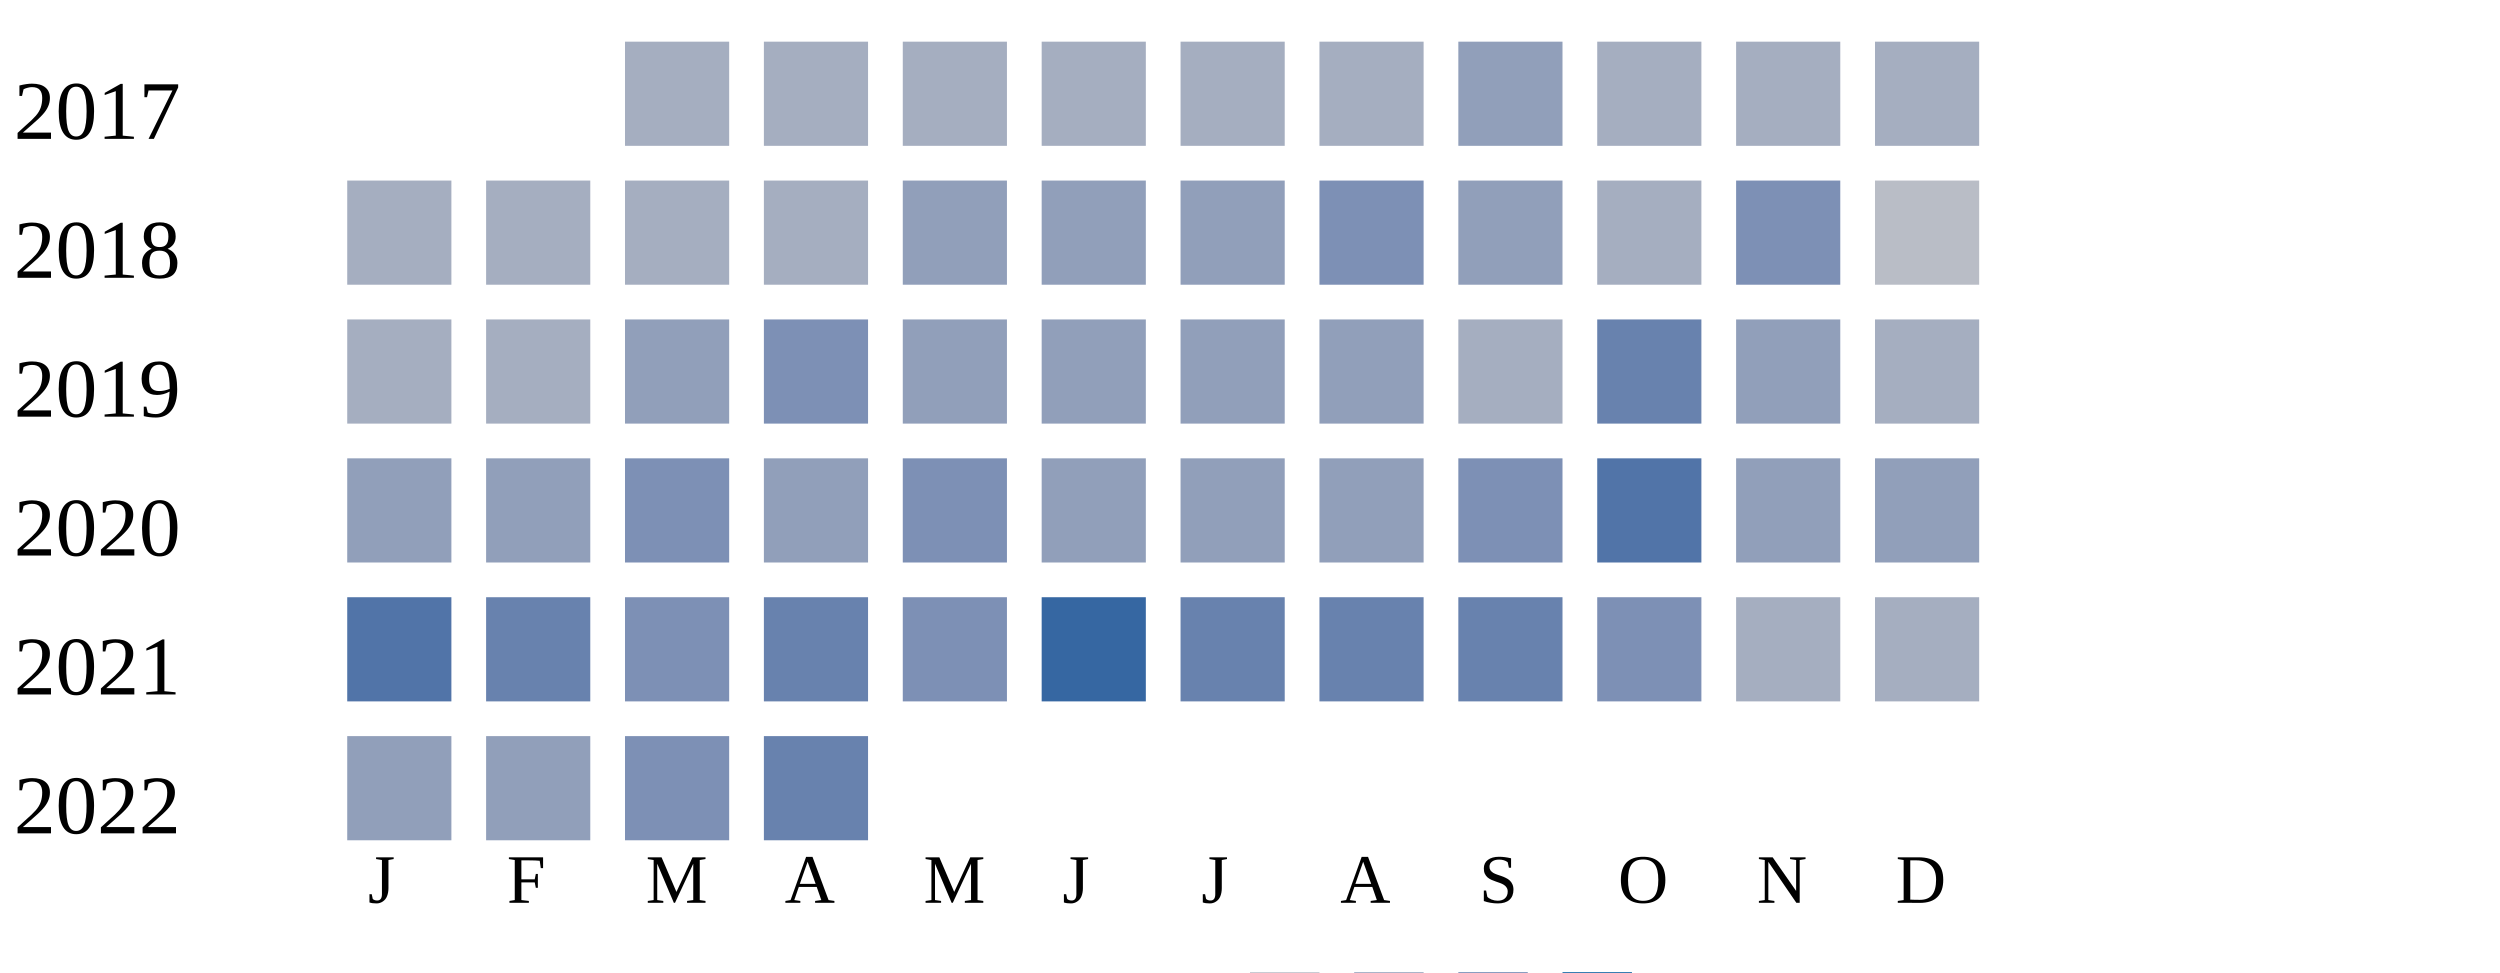
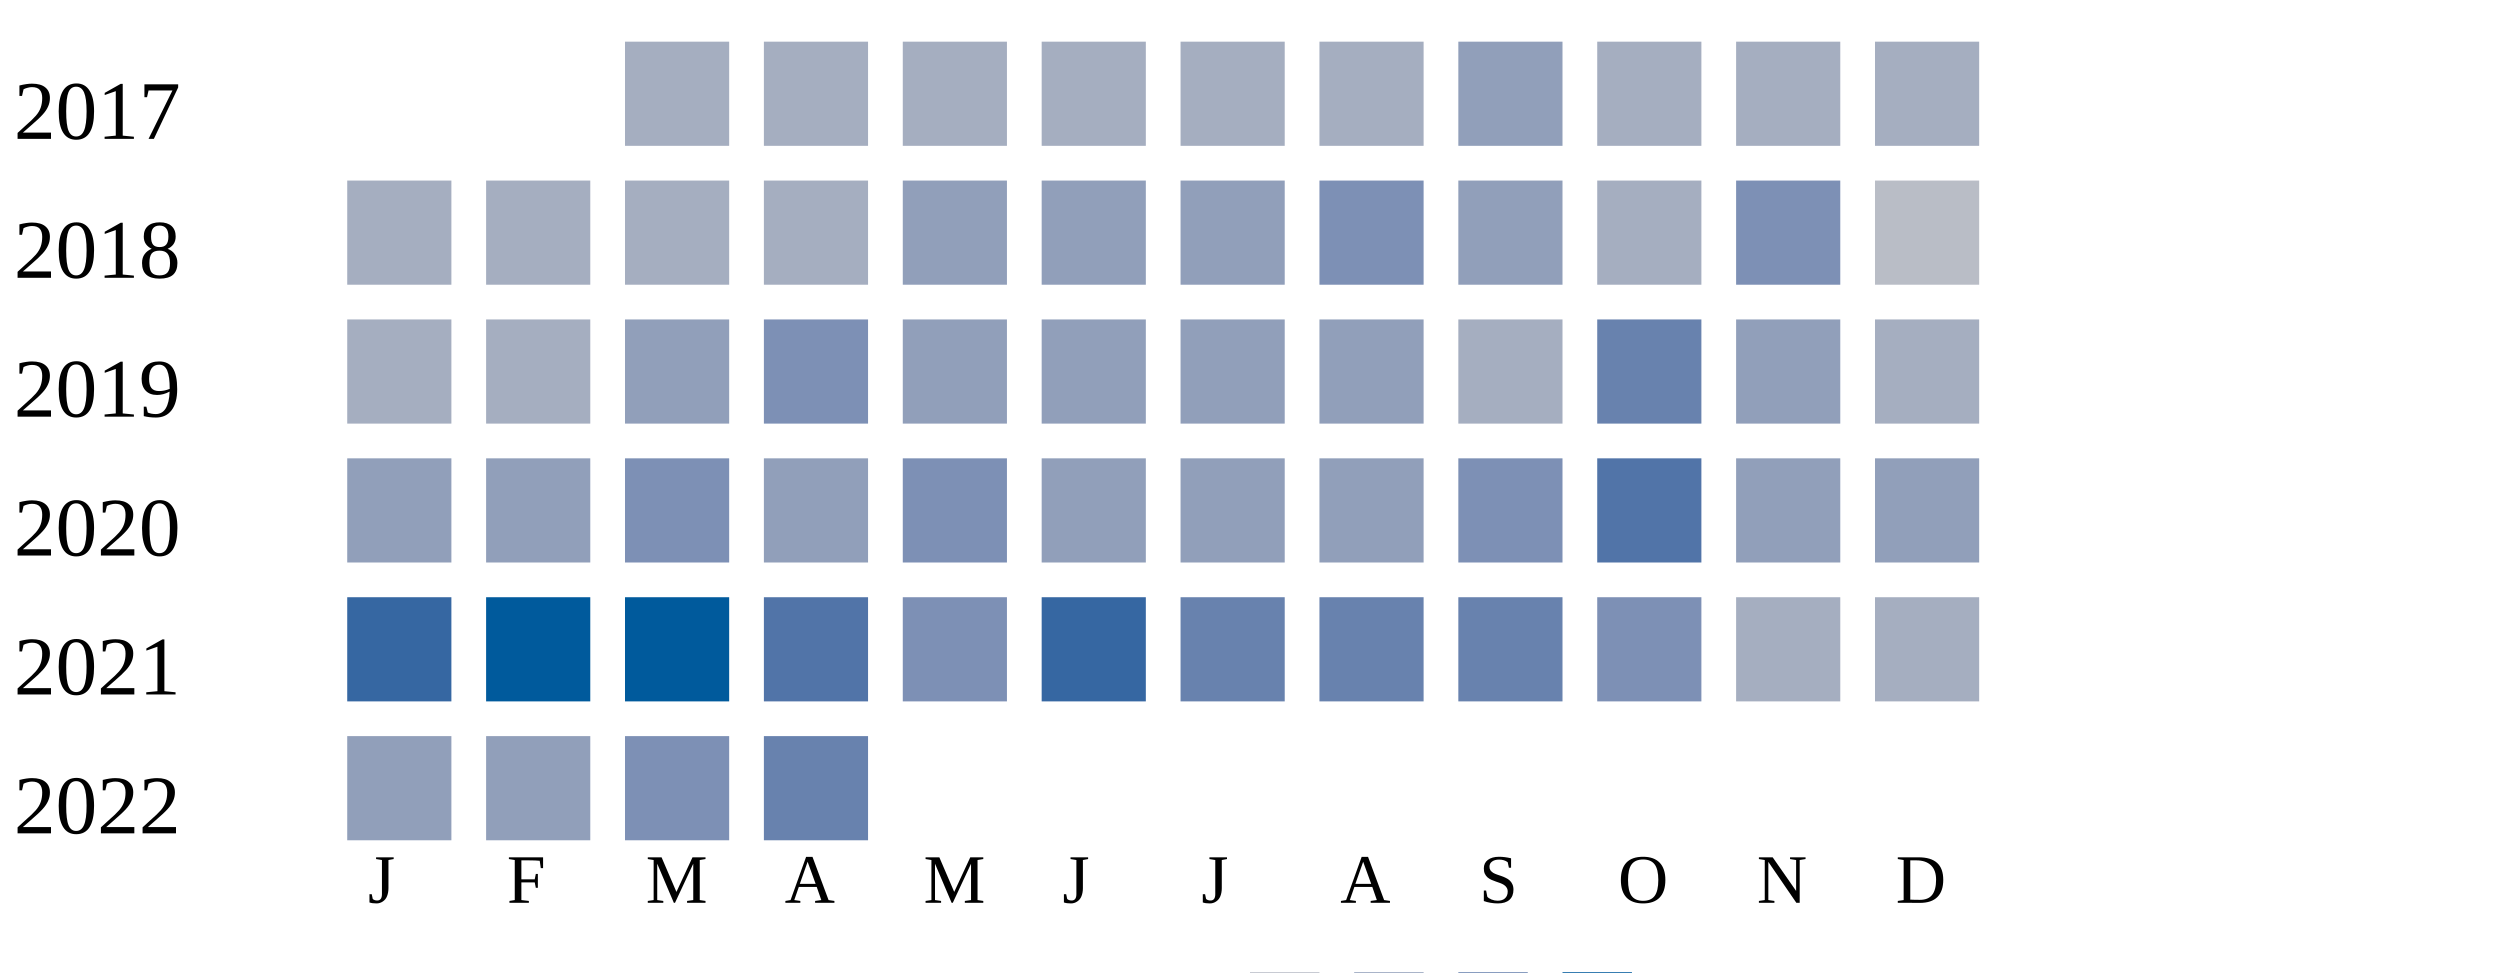
<svg xmlns="http://www.w3.org/2000/svg" width="360" height="140">
  <g transform="translate(0 0)">
    <text x="2" y="20">2017</text>
    <rect x="90" y="6" width="15" height="15" fill="#a5aec0" />
    <rect x="110" y="6" width="15" height="15" fill="#a5aec0" />
    <rect x="130" y="6" width="15" height="15" fill="#a5aec0" />
    <rect x="150" y="6" width="15" height="15" fill="#a5aec0" />
    <rect x="170" y="6" width="15" height="15" fill="#a5aec0" />
    <rect x="190" y="6" width="15" height="15" fill="#a5aec0" />
    <rect x="210" y="6" width="15" height="15" fill="#919fba" />
    <rect x="230" y="6" width="15" height="15" fill="#a5aec0" />
    <rect x="250" y="6" width="15" height="15" fill="#a5aec0" />
    <rect x="270" y="6" width="15" height="15" fill="#a5aec0" />
  </g>
  <g transform="translate(0 20)">
    <text x="2" y="20">2018</text>
    <rect x="50" y="6" width="15" height="15" fill="#a5aec0" />
    <rect x="70" y="6" width="15" height="15" fill="#a5aec0" />
    <rect x="90" y="6" width="15" height="15" fill="#a5aec0" />
    <rect x="110" y="6" width="15" height="15" fill="#a5aec0" />
    <rect x="130" y="6" width="15" height="15" fill="#919fba" />
    <rect x="150" y="6" width="15" height="15" fill="#919fba" />
    <rect x="170" y="6" width="15" height="15" fill="#919fba" />
    <rect x="190" y="6" width="15" height="15" fill="#7d90b5" />
    <rect x="210" y="6" width="15" height="15" fill="#919fba" />
    <rect x="230" y="6" width="15" height="15" fill="#a5aec0" />
    <rect x="250" y="6" width="15" height="15" fill="#7d90b5" />
    <rect x="270" y="6" width="15" height="15" fill="#b9bdc6" />
  </g>
  <g transform="translate(0 40)">
    <text x="2" y="20">2019</text>
    <rect x="50" y="6" width="15" height="15" fill="#a5aec0" />
    <rect x="70" y="6" width="15" height="15" fill="#a5aec0" />
    <rect x="90" y="6" width="15" height="15" fill="#919fba" />
    <rect x="110" y="6" width="15" height="15" fill="#7d90b5" />
    <rect x="130" y="6" width="15" height="15" fill="#919fba" />
    <rect x="150" y="6" width="15" height="15" fill="#919fba" />
    <rect x="170" y="6" width="15" height="15" fill="#919fba" />
    <rect x="190" y="6" width="15" height="15" fill="#919fba" />
    <rect x="210" y="6" width="15" height="15" fill="#a5aec0" />
    <rect x="230" y="6" width="15" height="15" fill="#6882ae" />
    <rect x="250" y="6" width="15" height="15" fill="#919fba" />
    <rect x="270" y="6" width="15" height="15" fill="#a5aec0" />
  </g>
  <g transform="translate(0 60)">
    <text x="2" y="20">2020</text>
    <rect x="50" y="6" width="15" height="15" fill="#919fba" />
    <rect x="70" y="6" width="15" height="15" fill="#919fba" />
    <rect x="90" y="6" width="15" height="15" fill="#7d90b5" />
    <rect x="110" y="6" width="15" height="15" fill="#919fba" />
    <rect x="130" y="6" width="15" height="15" fill="#7d90b5" />
    <rect x="150" y="6" width="15" height="15" fill="#919fba" />
    <rect x="170" y="6" width="15" height="15" fill="#919fba" />
    <rect x="190" y="6" width="15" height="15" fill="#919fba" />
    <rect x="210" y="6" width="15" height="15" fill="#7d90b5" />
    <rect x="230" y="6" width="15" height="15" fill="#5174a8" />
    <rect x="250" y="6" width="15" height="15" fill="#919fba" />
    <rect x="270" y="6" width="15" height="15" fill="#919fba" />
  </g>
  <g transform="translate(0 80)">
    <text x="2" y="20">2021</text>
-     <rect x="50" y="6" width="15" height="15" fill="#5174a8" />
-     <rect x="70" y="6" width="15" height="15" fill="#6882ae" />
-     <rect x="90" y="6" width="15" height="15" fill="#7d90b5" />
-     <rect x="110" y="6" width="15" height="15" fill="#6882ae" />
+     <rect x="50" y="6" width="15" height="15" fill="#3667a2" />
+     <rect x="70" y="6" width="15" height="15" fill="#005a9c" />
+     <rect x="90" y="6" width="15" height="15" fill="#005a9c" />
+     <rect x="110" y="6" width="15" height="15" fill="#5174a8" />
    <rect x="130" y="6" width="15" height="15" fill="#7d90b5" />
    <rect x="150" y="6" width="15" height="15" fill="#3667a2" />
    <rect x="170" y="6" width="15" height="15" fill="#6882ae" />
    <rect x="190" y="6" width="15" height="15" fill="#6882ae" />
    <rect x="210" y="6" width="15" height="15" fill="#6882ae" />
    <rect x="230" y="6" width="15" height="15" fill="#7d90b5" />
    <rect x="250" y="6" width="15" height="15" fill="#a5aec0" />
    <rect x="270" y="6" width="15" height="15" fill="#a5aec0" />
  </g>
  <g transform="translate(0 100)">
    <text x="2" y="20">2022</text>
    <rect x="50" y="6" width="15" height="15" fill="#919fba" />
    <rect x="70" y="6" width="15" height="15" fill="#919fba" />
    <rect x="90" y="6" width="15" height="15" fill="#7d90b5" />
    <rect x="110" y="6" width="15" height="15" fill="#6882ae" />
  </g>
  <text style="font-size: 10px; text-align: center" x="53" y="130">J</text>
  <text style="font-size: 10px; text-align: center" x="73" y="130">F</text>
  <text style="font-size: 10px; text-align: center" x="93" y="130">M</text>
  <text style="font-size: 10px; text-align: center" x="113" y="130">A</text>
  <text style="font-size: 10px; text-align: center" x="133" y="130">M</text>
  <text style="font-size: 10px; text-align: center" x="153" y="130">J</text>
  <text style="font-size: 10px; text-align: center" x="173" y="130">J</text>
  <text style="font-size: 10px; text-align: center" x="193" y="130">A</text>
  <text style="font-size: 10px; text-align: center" x="213" y="130">S</text>
  <text style="font-size: 10px; text-align: center" x="233" y="130">O</text>
  <text style="font-size: 10px; text-align: center" x="253" y="130">N</text>
  <text style="font-size: 10px; text-align: center" x="273" y="130">D</text>
  <text style="font-size: 10px;" x="155" y="149">Less</text>
  <rect fill="#b9bdc6" width="10" height="10" x="180" y="140" />
  <rect fill="#919fba" width="10" height="10" x="195" y="140" />
  <rect fill="#6882ae" width="10" height="10" x="210" y="140" />
  <rect fill="#005a9c" width="10" height="10" x="225" y="140" />
  <text x="240" y="149" style="font-size: 10px;">More</text>
</svg>
